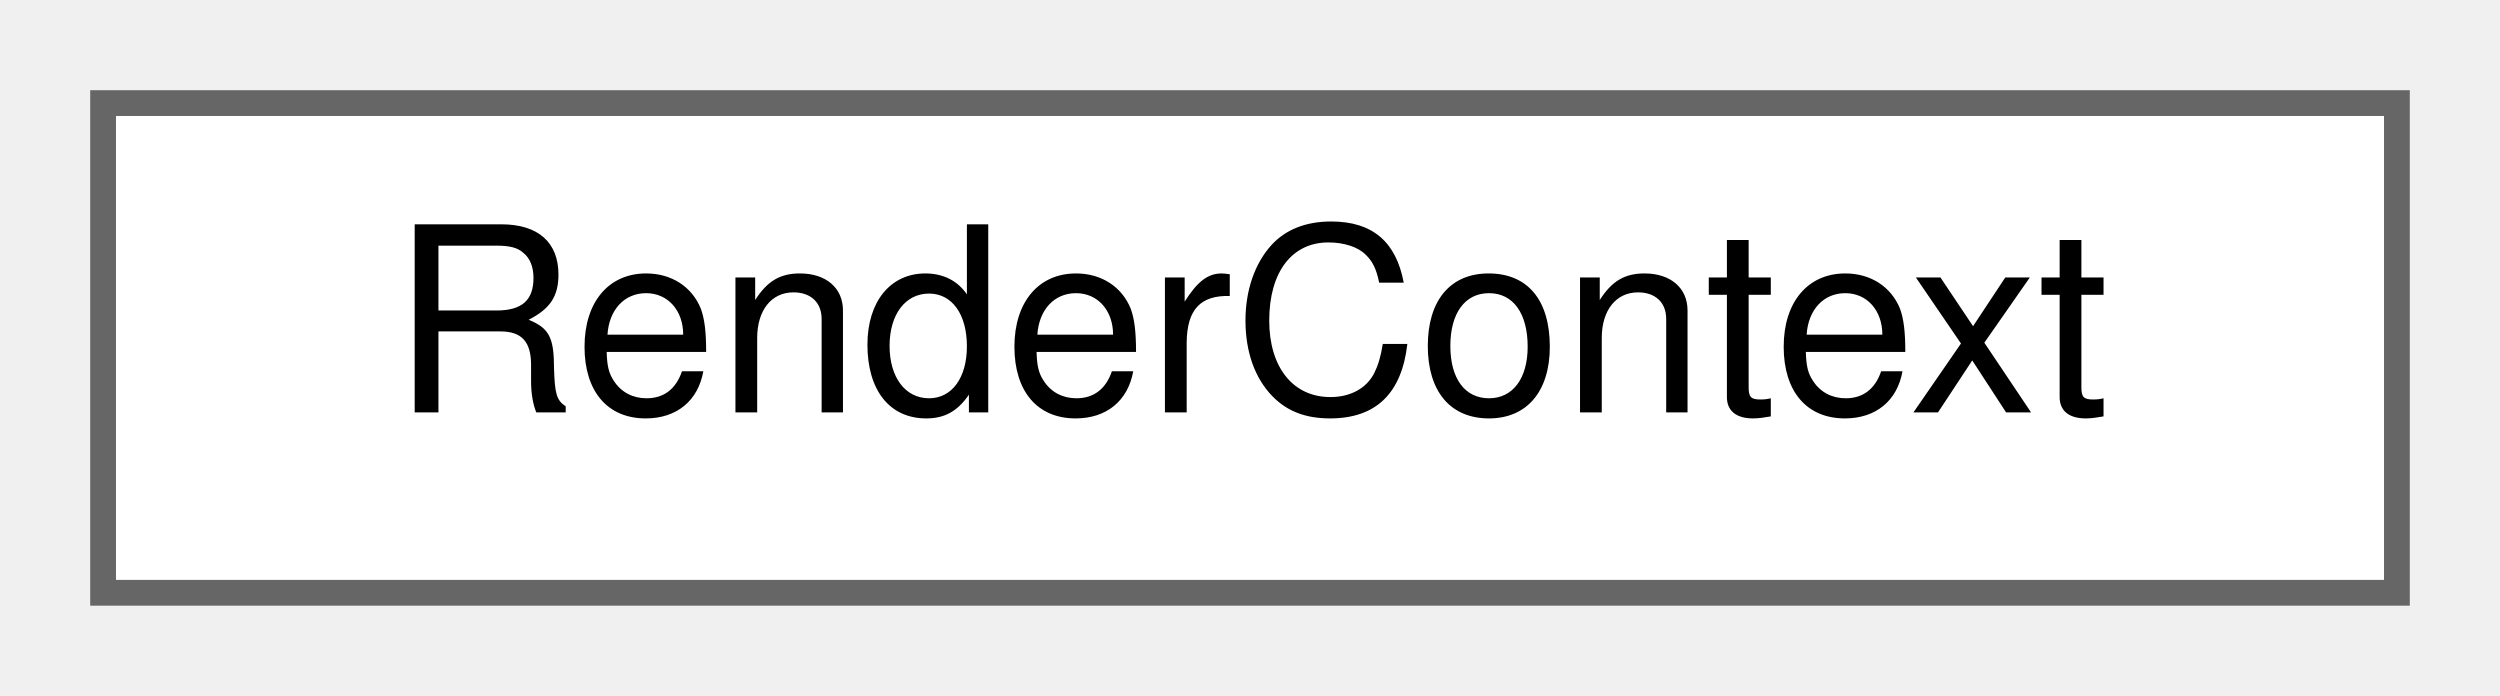
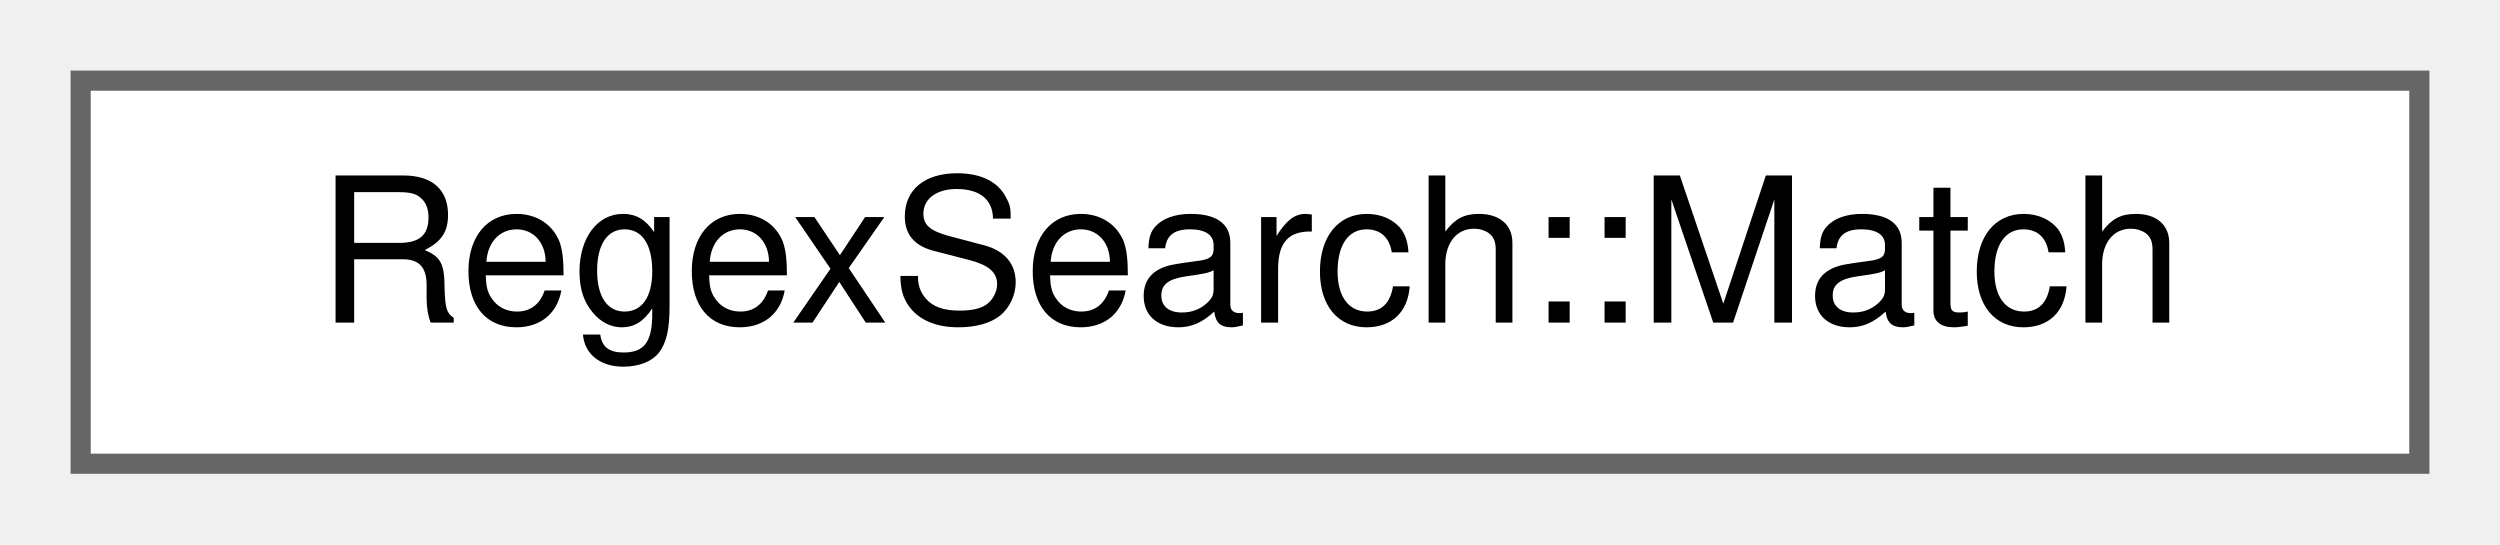
- <svg xmlns="http://www.w3.org/2000/svg" xmlns:xlink="http://www.w3.org/1999/xlink" width="97pt" height="27pt" viewBox="0.00 0.00 97.00 27.00">
+ <svg xmlns="http://www.w3.org/2000/svg" xmlns:xlink="http://www.w3.org/1999/xlink" width="124pt" height="27pt" viewBox="0.00 0.00 124.00 27.00">
  <g id="graph0" class="graph" transform="scale(1 1) rotate(0) translate(4 23)">
    <g id="node1" class="node">
      <g id="a_node1">
-         <a xlink:href="classRenderContext.html" target="_top" xlink:title="The state of the current worksheet render pass.">
-           <polygon fill="white" stroke="#666666" points="89,-19 0,-19 0,0 89,0 89,-19" />
-           <text text-anchor="middle" x="44.5" y="-7" font-family="Helvetica,sans-Serif" font-size="10.00">RenderContext</text>
+         <a xlink:href="classRegexSearch_1_1Match.html" target="_top" xlink:title=" ">
+           <polygon fill="white" stroke="#666666" points="116,-19 0,-19 0,0 116,0 116,-19" />
+           <text text-anchor="middle" x="58" y="-7" font-family="Helvetica,sans-Serif" font-size="10.00">RegexSearch::Match</text>
        </a>
      </g>
    </g>
  </g>
</svg>
